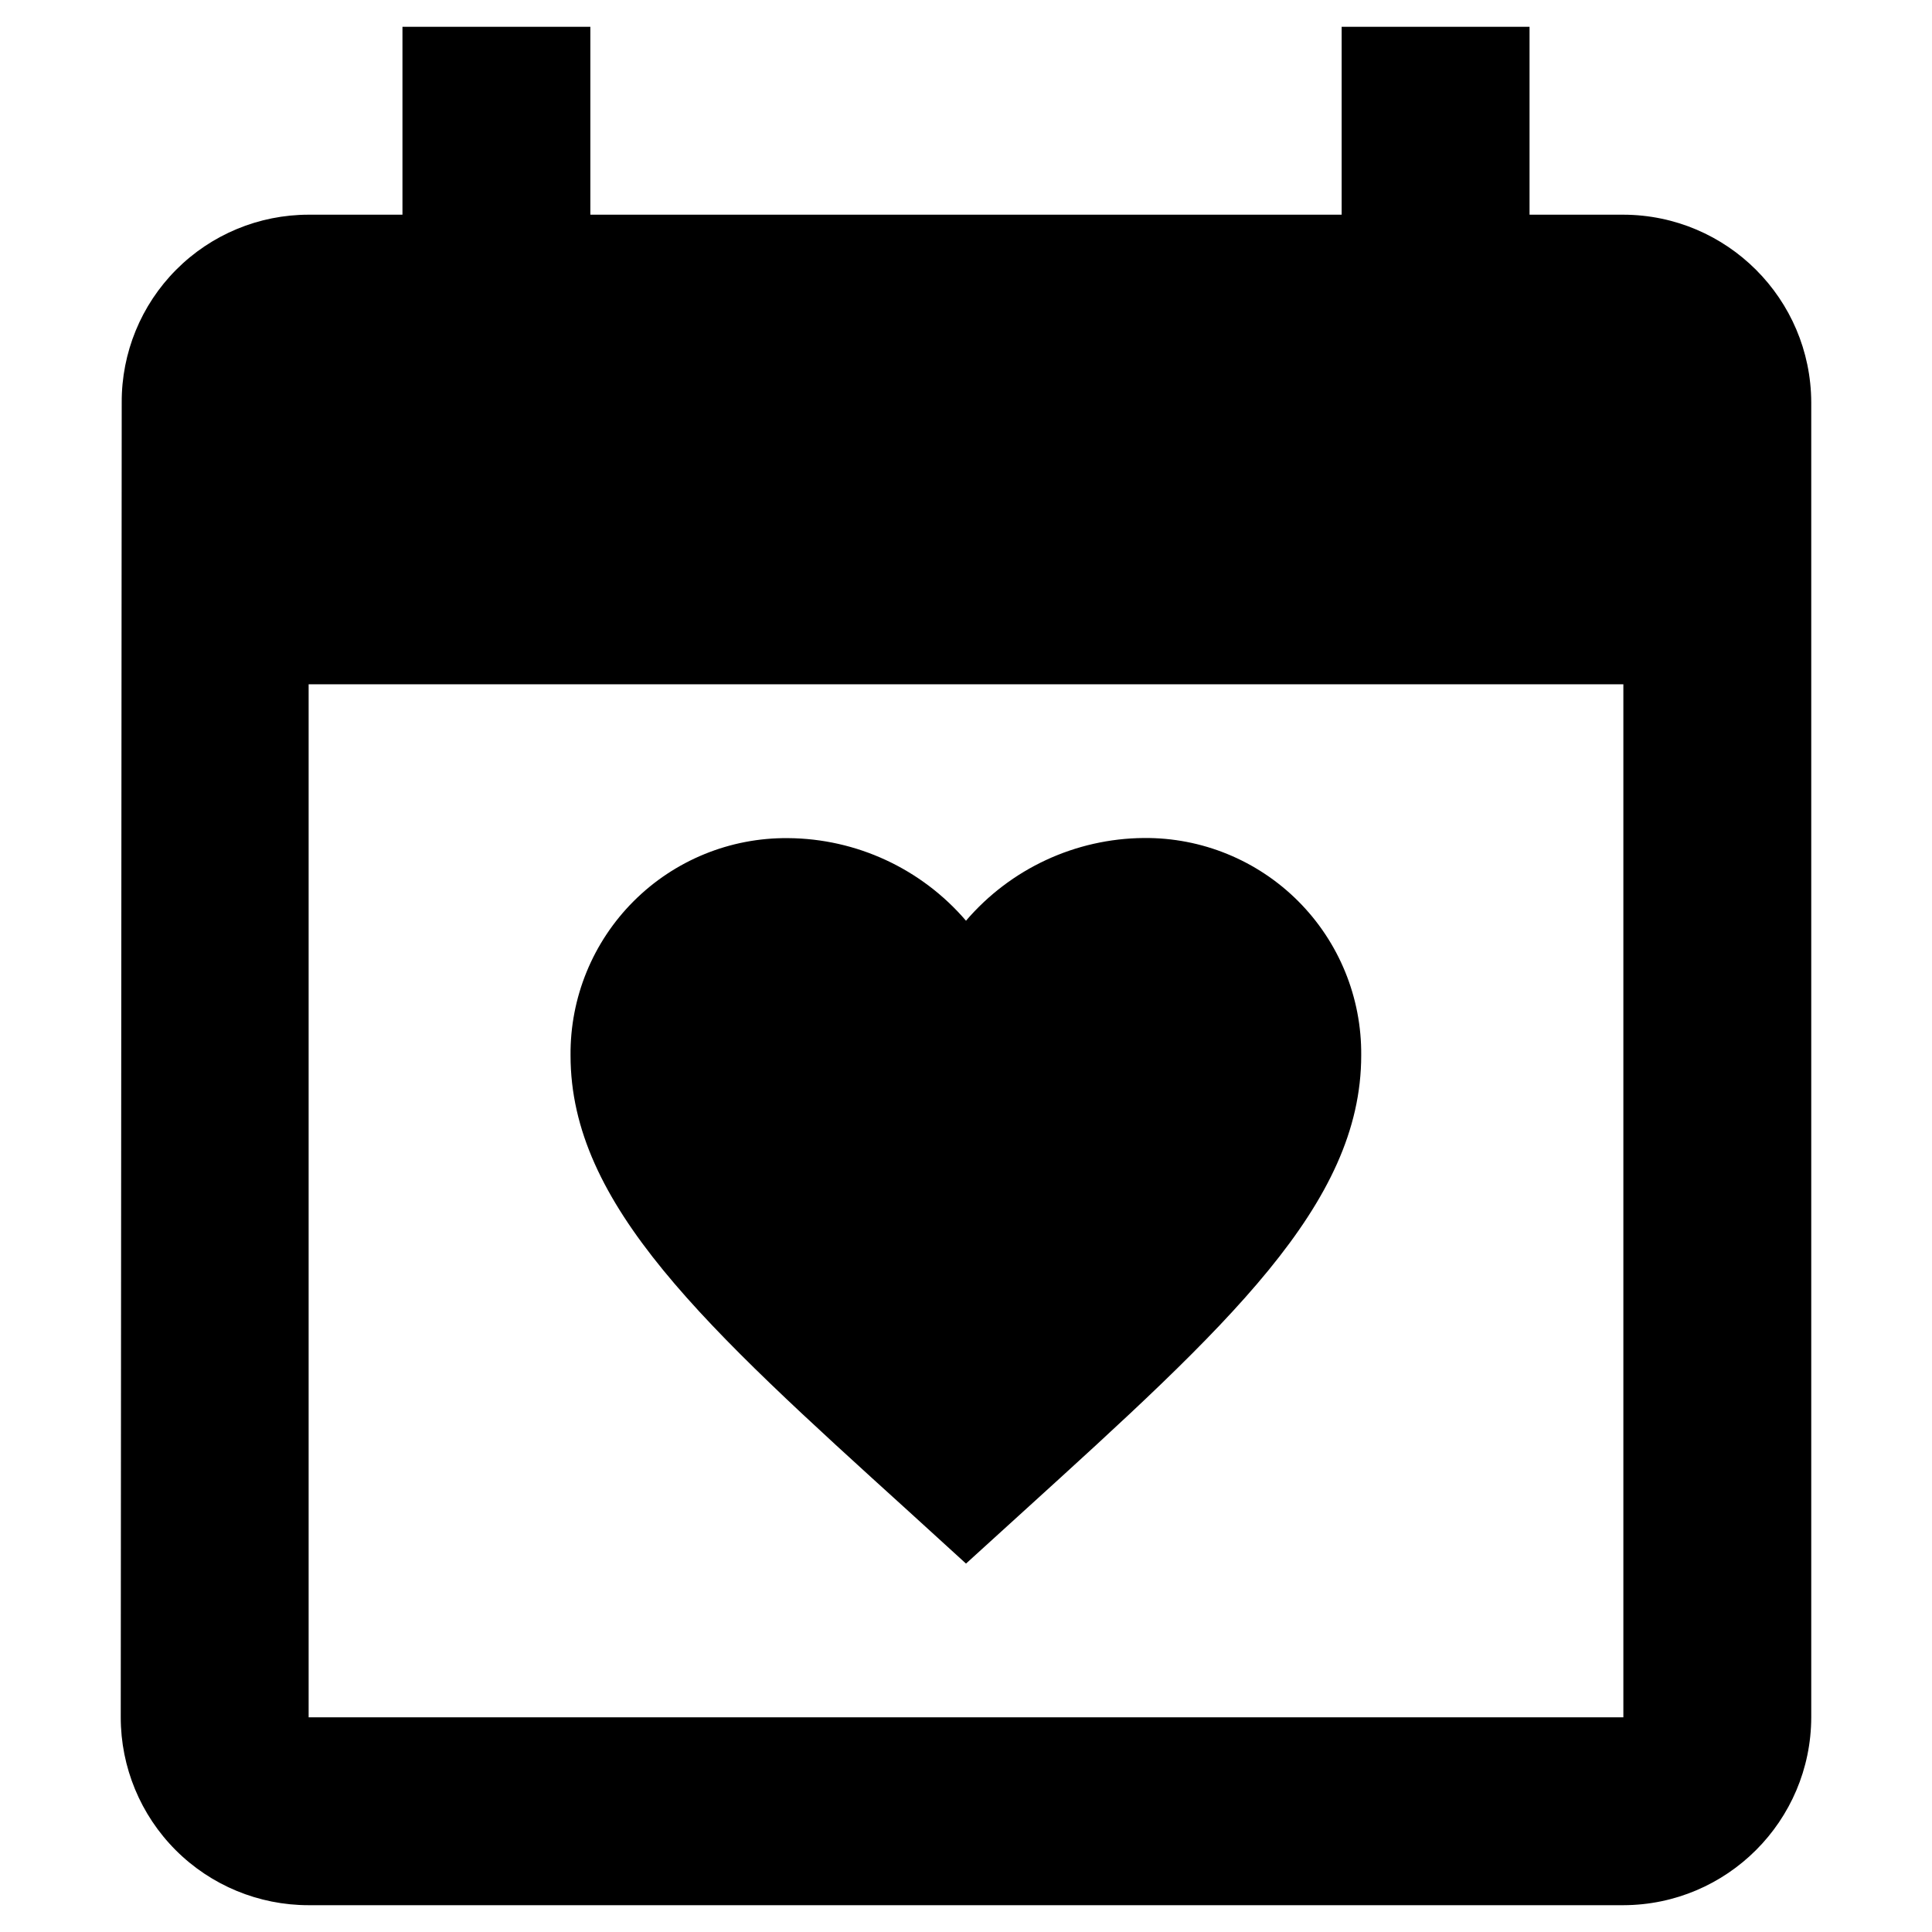
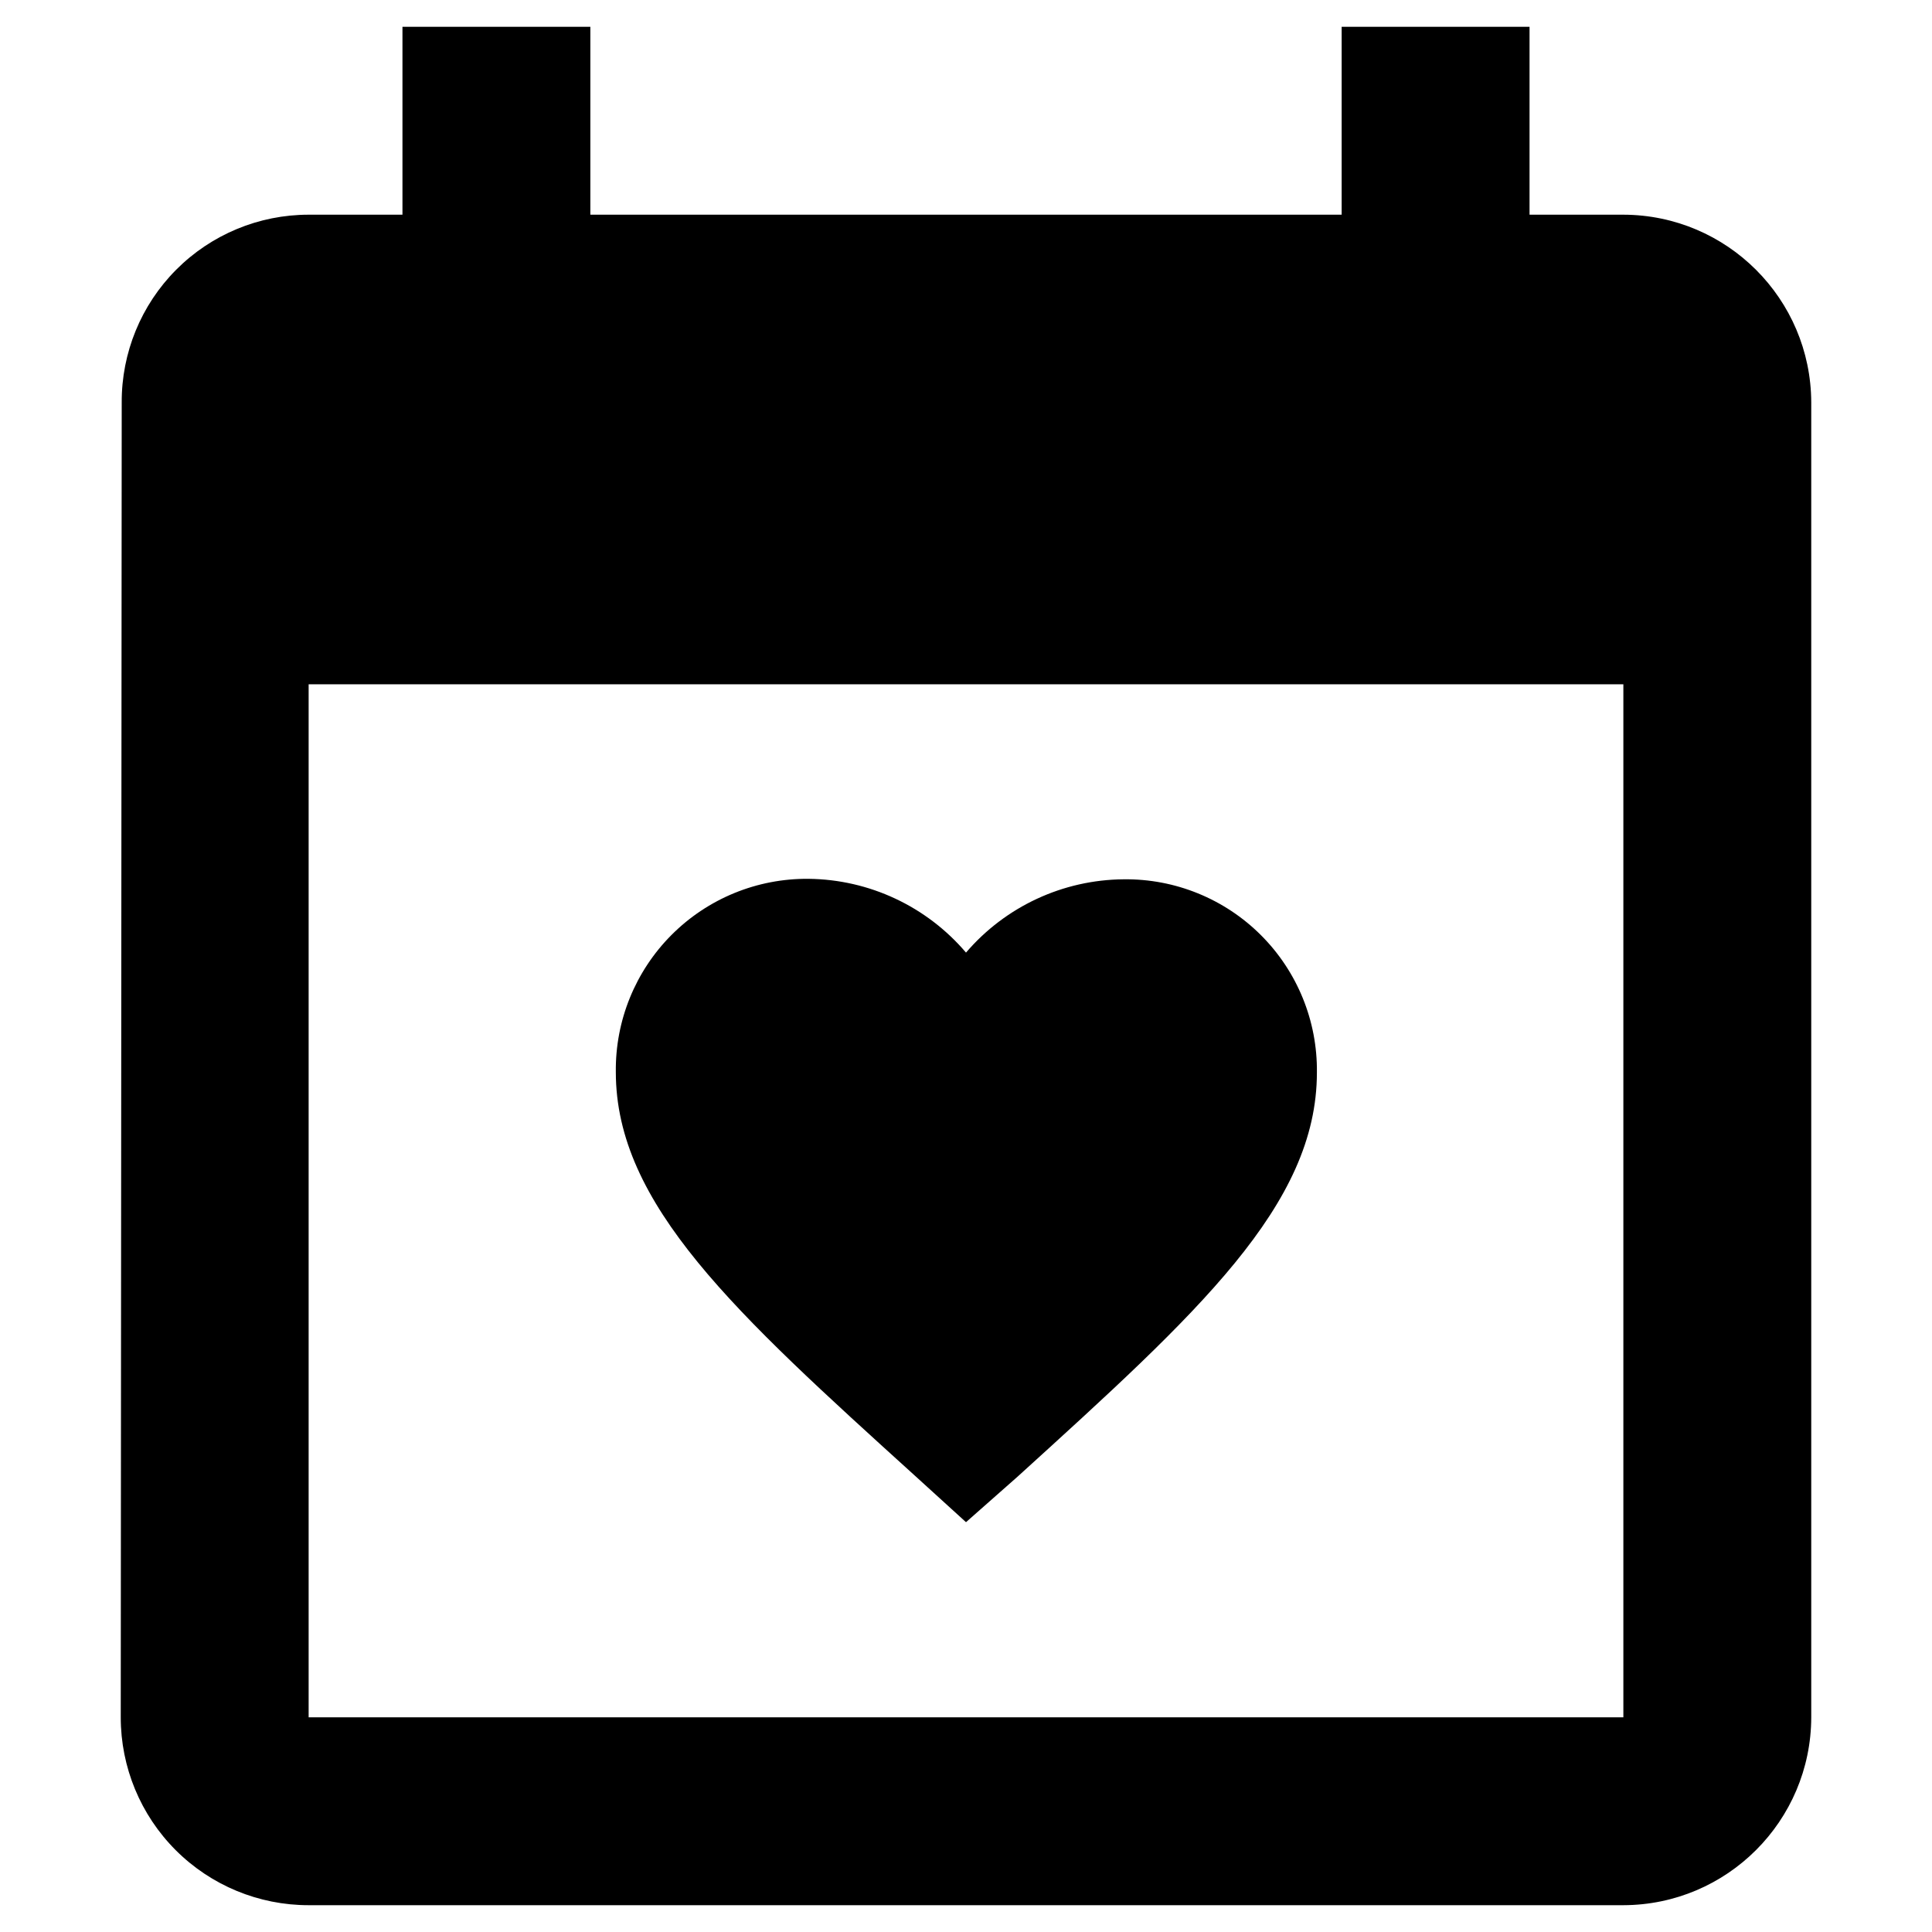
<svg xmlns="http://www.w3.org/2000/svg" viewBox="0 0 16 16">
  <g id="Layer_1" data-name="Layer 1">
    <path d="M13.444,14.222H2.556V5.667H13.444Zm0-12.444h-.777V.222H11.111V1.778H4.889V.222H3.333V1.778H2.556A1.548,1.548,0,0,0,1.008,3.333L1,14.222a1.555,1.555,0,0,0,1.556,1.556H13.444A1.56,1.56,0,0,0,15,14.222V3.333A1.56,1.56,0,0,0,13.444,1.778Z" />
-     <path d="M8,12.949l-.475-.433c-1.686-1.529-2.8-2.537-2.8-3.775a1.784,1.784,0,0,1,1.8-1.8A1.959,1.959,0,0,1,8,7.625,1.959,1.959,0,0,1,9.473,6.94a1.784,1.784,0,0,1,1.8,1.8c0,1.238-1.113,2.246-2.8,3.779Z" />
+     <path d="M8,12.606l-.421-.383C6.085,10.869,5.1,9.975,5.1,8.878a1.581,1.581,0,0,1,1.595-1.6A1.736,1.736,0,0,1,8,7.889a1.736,1.736,0,0,1,1.306-.607,1.581,1.581,0,0,1,1.6,1.6c0,1.1-.986,1.991-2.48,3.348Z" />
  </g>
</svg>
